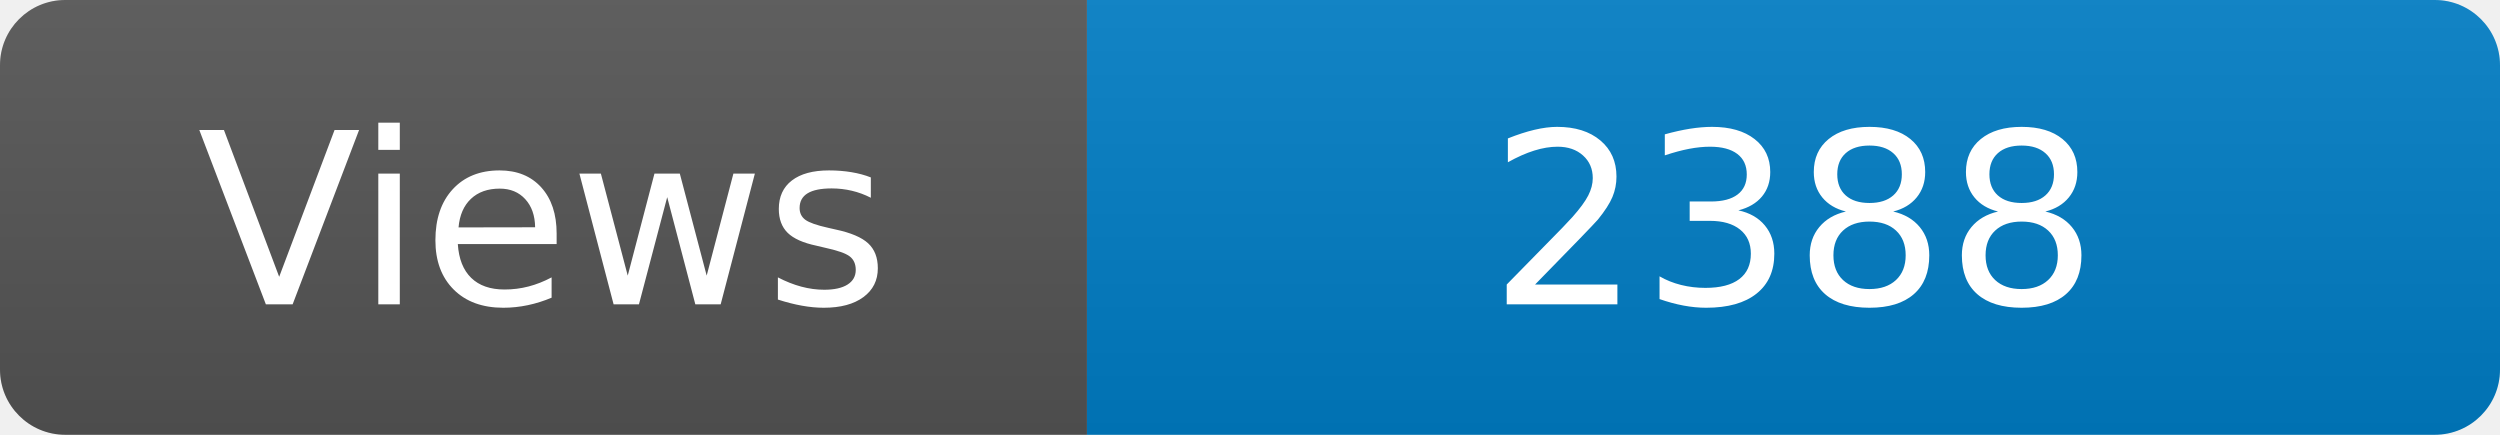
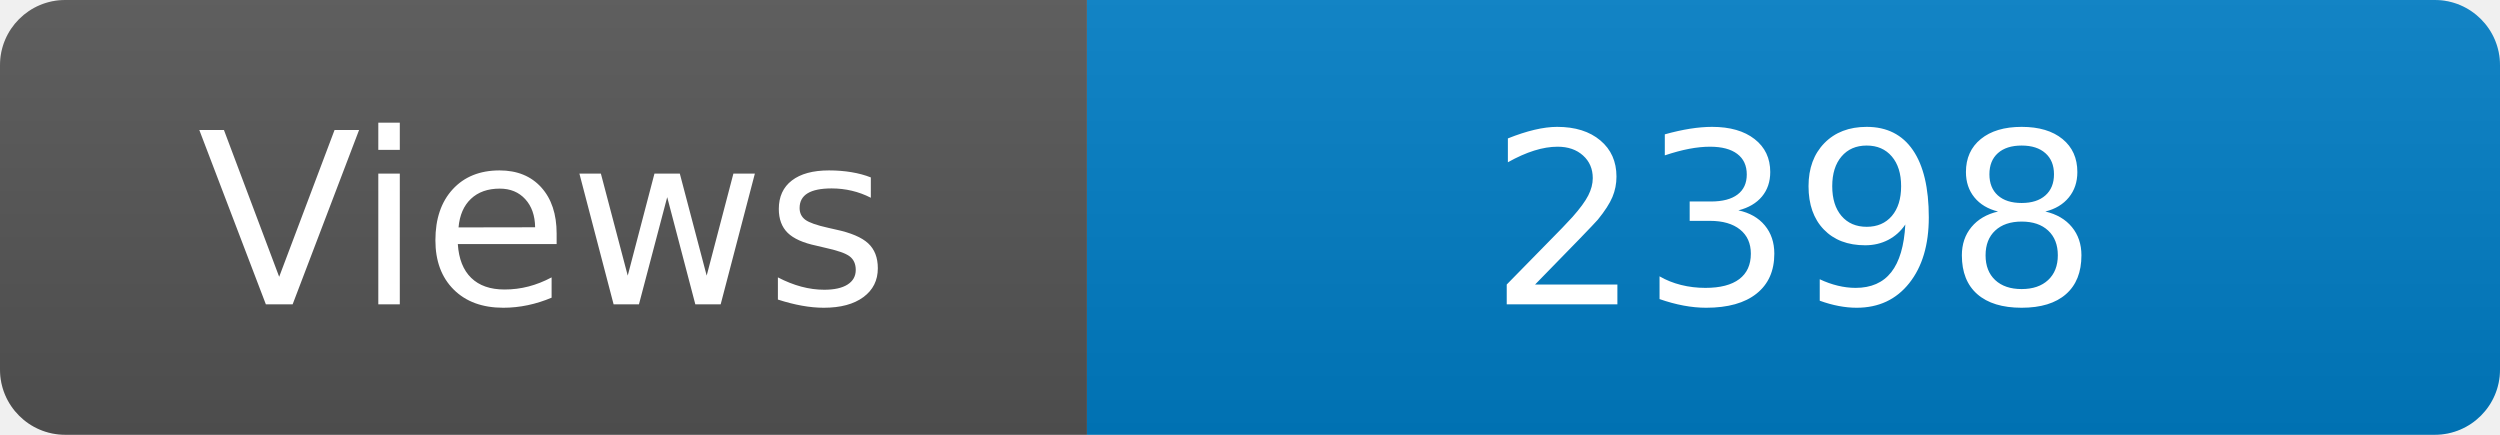
<svg xmlns="http://www.w3.org/2000/svg" width="115" height="20" role="img" aria-label="Maintained?: yes">
  <linearGradient id="s" x2="0" y2="100%">
    <stop offset="0" stop-color="#bbb" stop-opacity=".1" />
    <stop offset="1" stop-opacity=".1" />
  </linearGradient>
  <clipPath id="r">
    <rect width="115" height="20" rx="3" fill="#fff" />
  </clipPath>
  <g clip-path="url(#r)">
    <rect width="50" height="20" fill="#555" />
    <rect x="50" width="160" height="20" fill="#007ec6" />
    <rect width="115" height="20" fill="url(#s)" />
  </g>
  <g fill="#fff" text-anchor="middle" font-family="Verdana,Geneva,DejaVu Sans,sans-serif" font-size="110">
    <text x="250" y="140" transform="scale(.1)" fill="#fff">Views</text>
-     <text x="825" y="140" transform="scale(.1)" fill="#fff">2388</text>
+     <text x="825" y="140" transform="scale(.1)" fill="#fff">2398</text>
  </g>
</svg>
